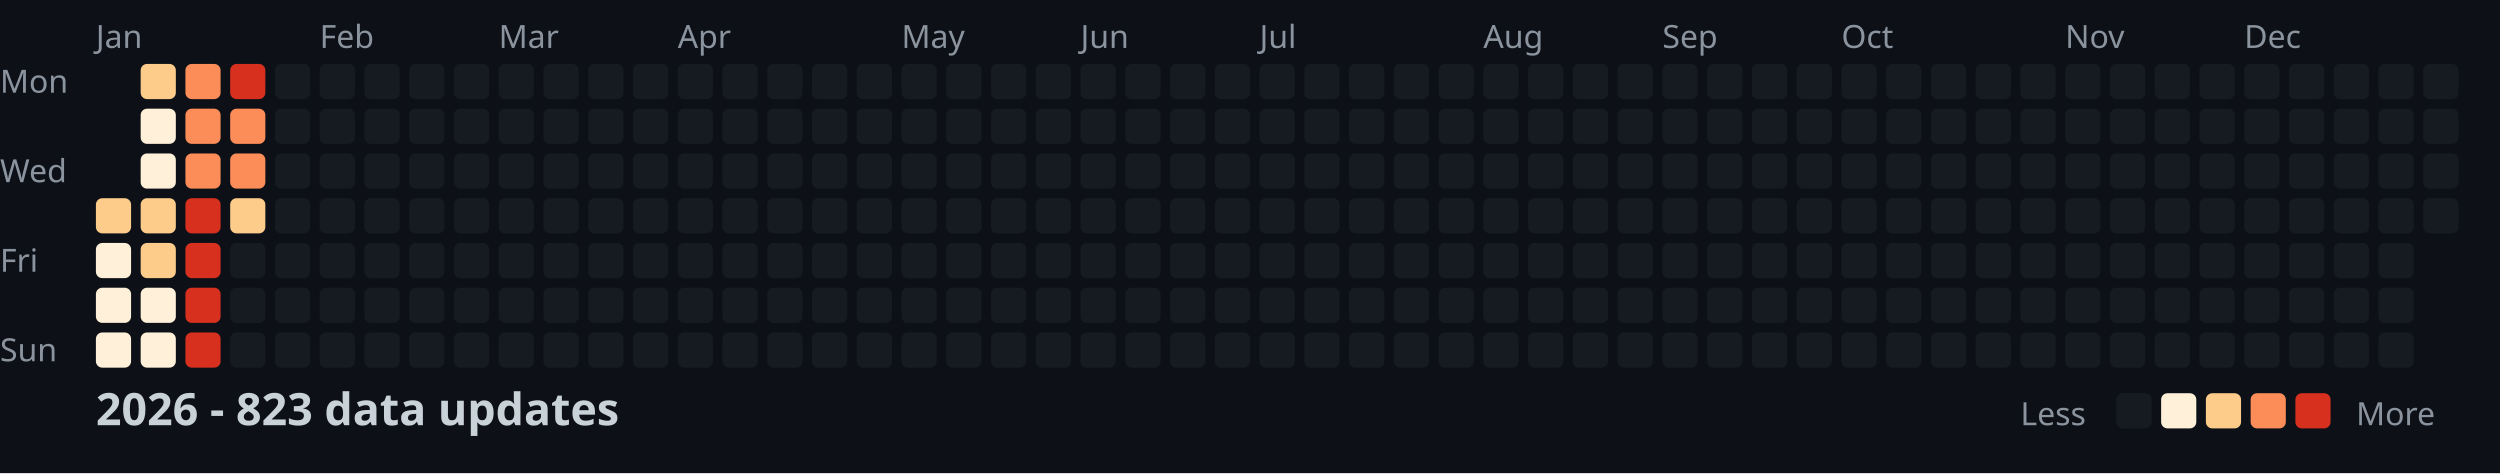
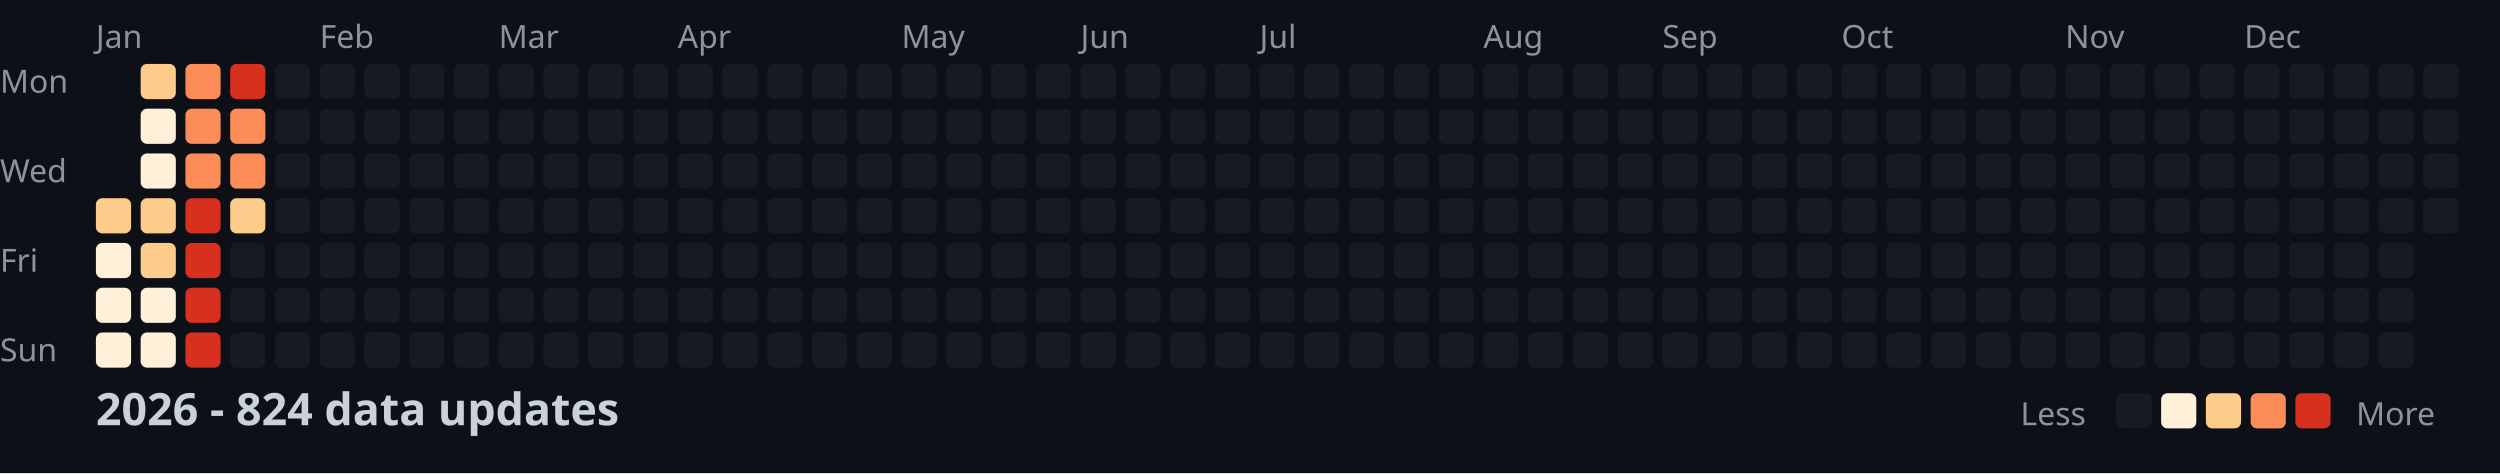
<svg xmlns="http://www.w3.org/2000/svg" width="782" height="148">
  <style>
    .month { font: 10px sans-serif; fill: #8b949e; }
    .day { font: 10px sans-serif; fill: #8b949e; }
    .title { font: bold 14px sans-serif; fill: #c9d1d9; }
    .legend { font: 10px sans-serif; fill: #8b949e; }
  </style>
  <rect width="100%" height="100%" fill="#0d1117" />
  <text x="0" y="29" class="day">Mon</text>
  <text x="0" y="57" class="day">Wed</text>
  <text x="0" y="85" class="day">Fri</text>
  <text x="0" y="113" class="day">Sun</text>
  <text x="30" y="15" class="month">Jan</text>
  <text x="100" y="15" class="month">Feb</text>
  <text x="156" y="15" class="month">Mar</text>
  <text x="212" y="15" class="month">Apr</text>
  <text x="282" y="15" class="month">May</text>
  <text x="338" y="15" class="month">Jun</text>
  <text x="394" y="15" class="month">Jul</text>
  <text x="464" y="15" class="month">Aug</text>
  <text x="520" y="15" class="month">Sep</text>
  <text x="576" y="15" class="month">Oct</text>
  <text x="646" y="15" class="month">Nov</text>
  <text x="702" y="15" class="month">Dec</text>
  <rect x="30" y="62" width="11" height="11" fill="#fdcc8a" rx="2" />
  <rect x="30" y="76" width="11" height="11" fill="#fef0d9" rx="2" />
  <rect x="30" y="90" width="11" height="11" fill="#fef0d9" rx="2" />
  <rect x="30" y="104" width="11" height="11" fill="#fef0d9" rx="2" />
  <rect x="44" y="20" width="11" height="11" fill="#fdcc8a" rx="2" />
  <rect x="44" y="34" width="11" height="11" fill="#fef0d9" rx="2" />
  <rect x="44" y="48" width="11" height="11" fill="#fef0d9" rx="2" />
  <rect x="44" y="62" width="11" height="11" fill="#fdcc8a" rx="2" />
  <rect x="44" y="76" width="11" height="11" fill="#fdcc8a" rx="2" />
  <rect x="44" y="90" width="11" height="11" fill="#fef0d9" rx="2" />
  <rect x="44" y="104" width="11" height="11" fill="#fef0d9" rx="2" />
  <rect x="58" y="20" width="11" height="11" fill="#fc8d59" rx="2" />
  <rect x="58" y="34" width="11" height="11" fill="#fc8d59" rx="2" />
  <rect x="58" y="48" width="11" height="11" fill="#fc8d59" rx="2" />
  <rect x="58" y="62" width="11" height="11" fill="#d7301f" rx="2" />
  <rect x="58" y="76" width="11" height="11" fill="#d7301f" rx="2" />
  <rect x="58" y="90" width="11" height="11" fill="#d7301f" rx="2" />
  <rect x="58" y="104" width="11" height="11" fill="#d7301f" rx="2" />
  <rect x="72" y="20" width="11" height="11" fill="#d7301f" rx="2" />
  <rect x="72" y="34" width="11" height="11" fill="#fc8d59" rx="2" />
  <rect x="72" y="48" width="11" height="11" fill="#fc8d59" rx="2" />
  <rect x="72" y="62" width="11" height="11" fill="#fdcc8a" rx="2" />
  <rect x="72" y="76" width="11" height="11" fill="#161b22" rx="2" />
  <rect x="72" y="90" width="11" height="11" fill="#161b22" rx="2" />
  <rect x="72" y="104" width="11" height="11" fill="#161b22" rx="2" />
  <rect x="86" y="20" width="11" height="11" fill="#161b22" rx="2" />
  <rect x="86" y="34" width="11" height="11" fill="#161b22" rx="2" />
  <rect x="86" y="48" width="11" height="11" fill="#161b22" rx="2" />
  <rect x="86" y="62" width="11" height="11" fill="#161b22" rx="2" />
  <rect x="86" y="76" width="11" height="11" fill="#161b22" rx="2" />
  <rect x="86" y="90" width="11" height="11" fill="#161b22" rx="2" />
  <rect x="86" y="104" width="11" height="11" fill="#161b22" rx="2" />
  <rect x="100" y="20" width="11" height="11" fill="#161b22" rx="2" />
  <rect x="100" y="34" width="11" height="11" fill="#161b22" rx="2" />
  <rect x="100" y="48" width="11" height="11" fill="#161b22" rx="2" />
  <rect x="100" y="62" width="11" height="11" fill="#161b22" rx="2" />
  <rect x="100" y="76" width="11" height="11" fill="#161b22" rx="2" />
  <rect x="100" y="90" width="11" height="11" fill="#161b22" rx="2" />
  <rect x="100" y="104" width="11" height="11" fill="#161b22" rx="2" />
  <rect x="114" y="20" width="11" height="11" fill="#161b22" rx="2" />
  <rect x="114" y="34" width="11" height="11" fill="#161b22" rx="2" />
  <rect x="114" y="48" width="11" height="11" fill="#161b22" rx="2" />
  <rect x="114" y="62" width="11" height="11" fill="#161b22" rx="2" />
  <rect x="114" y="76" width="11" height="11" fill="#161b22" rx="2" />
  <rect x="114" y="90" width="11" height="11" fill="#161b22" rx="2" />
  <rect x="114" y="104" width="11" height="11" fill="#161b22" rx="2" />
  <rect x="128" y="20" width="11" height="11" fill="#161b22" rx="2" />
  <rect x="128" y="34" width="11" height="11" fill="#161b22" rx="2" />
  <rect x="128" y="48" width="11" height="11" fill="#161b22" rx="2" />
  <rect x="128" y="62" width="11" height="11" fill="#161b22" rx="2" />
  <rect x="128" y="76" width="11" height="11" fill="#161b22" rx="2" />
  <rect x="128" y="90" width="11" height="11" fill="#161b22" rx="2" />
  <rect x="128" y="104" width="11" height="11" fill="#161b22" rx="2" />
  <rect x="142" y="20" width="11" height="11" fill="#161b22" rx="2" />
  <rect x="142" y="34" width="11" height="11" fill="#161b22" rx="2" />
  <rect x="142" y="48" width="11" height="11" fill="#161b22" rx="2" />
  <rect x="142" y="62" width="11" height="11" fill="#161b22" rx="2" />
  <rect x="142" y="76" width="11" height="11" fill="#161b22" rx="2" />
  <rect x="142" y="90" width="11" height="11" fill="#161b22" rx="2" />
  <rect x="142" y="104" width="11" height="11" fill="#161b22" rx="2" />
  <rect x="156" y="20" width="11" height="11" fill="#161b22" rx="2" />
  <rect x="156" y="34" width="11" height="11" fill="#161b22" rx="2" />
  <rect x="156" y="48" width="11" height="11" fill="#161b22" rx="2" />
  <rect x="156" y="62" width="11" height="11" fill="#161b22" rx="2" />
  <rect x="156" y="76" width="11" height="11" fill="#161b22" rx="2" />
  <rect x="156" y="90" width="11" height="11" fill="#161b22" rx="2" />
  <rect x="156" y="104" width="11" height="11" fill="#161b22" rx="2" />
  <rect x="170" y="20" width="11" height="11" fill="#161b22" rx="2" />
  <rect x="170" y="34" width="11" height="11" fill="#161b22" rx="2" />
  <rect x="170" y="48" width="11" height="11" fill="#161b22" rx="2" />
  <rect x="170" y="62" width="11" height="11" fill="#161b22" rx="2" />
  <rect x="170" y="76" width="11" height="11" fill="#161b22" rx="2" />
  <rect x="170" y="90" width="11" height="11" fill="#161b22" rx="2" />
  <rect x="170" y="104" width="11" height="11" fill="#161b22" rx="2" />
  <rect x="184" y="20" width="11" height="11" fill="#161b22" rx="2" />
  <rect x="184" y="34" width="11" height="11" fill="#161b22" rx="2" />
  <rect x="184" y="48" width="11" height="11" fill="#161b22" rx="2" />
  <rect x="184" y="62" width="11" height="11" fill="#161b22" rx="2" />
  <rect x="184" y="76" width="11" height="11" fill="#161b22" rx="2" />
  <rect x="184" y="90" width="11" height="11" fill="#161b22" rx="2" />
  <rect x="184" y="104" width="11" height="11" fill="#161b22" rx="2" />
  <rect x="198" y="20" width="11" height="11" fill="#161b22" rx="2" />
  <rect x="198" y="34" width="11" height="11" fill="#161b22" rx="2" />
  <rect x="198" y="48" width="11" height="11" fill="#161b22" rx="2" />
  <rect x="198" y="62" width="11" height="11" fill="#161b22" rx="2" />
  <rect x="198" y="76" width="11" height="11" fill="#161b22" rx="2" />
  <rect x="198" y="90" width="11" height="11" fill="#161b22" rx="2" />
  <rect x="198" y="104" width="11" height="11" fill="#161b22" rx="2" />
  <rect x="212" y="20" width="11" height="11" fill="#161b22" rx="2" />
  <rect x="212" y="34" width="11" height="11" fill="#161b22" rx="2" />
  <rect x="212" y="48" width="11" height="11" fill="#161b22" rx="2" />
  <rect x="212" y="62" width="11" height="11" fill="#161b22" rx="2" />
  <rect x="212" y="76" width="11" height="11" fill="#161b22" rx="2" />
  <rect x="212" y="90" width="11" height="11" fill="#161b22" rx="2" />
  <rect x="212" y="104" width="11" height="11" fill="#161b22" rx="2" />
  <rect x="226" y="20" width="11" height="11" fill="#161b22" rx="2" />
  <rect x="226" y="34" width="11" height="11" fill="#161b22" rx="2" />
  <rect x="226" y="48" width="11" height="11" fill="#161b22" rx="2" />
  <rect x="226" y="62" width="11" height="11" fill="#161b22" rx="2" />
  <rect x="226" y="76" width="11" height="11" fill="#161b22" rx="2" />
  <rect x="226" y="90" width="11" height="11" fill="#161b22" rx="2" />
  <rect x="226" y="104" width="11" height="11" fill="#161b22" rx="2" />
  <rect x="240" y="20" width="11" height="11" fill="#161b22" rx="2" />
  <rect x="240" y="34" width="11" height="11" fill="#161b22" rx="2" />
  <rect x="240" y="48" width="11" height="11" fill="#161b22" rx="2" />
  <rect x="240" y="62" width="11" height="11" fill="#161b22" rx="2" />
  <rect x="240" y="76" width="11" height="11" fill="#161b22" rx="2" />
  <rect x="240" y="90" width="11" height="11" fill="#161b22" rx="2" />
  <rect x="240" y="104" width="11" height="11" fill="#161b22" rx="2" />
  <rect x="254" y="20" width="11" height="11" fill="#161b22" rx="2" />
  <rect x="254" y="34" width="11" height="11" fill="#161b22" rx="2" />
  <rect x="254" y="48" width="11" height="11" fill="#161b22" rx="2" />
  <rect x="254" y="62" width="11" height="11" fill="#161b22" rx="2" />
  <rect x="254" y="76" width="11" height="11" fill="#161b22" rx="2" />
  <rect x="254" y="90" width="11" height="11" fill="#161b22" rx="2" />
  <rect x="254" y="104" width="11" height="11" fill="#161b22" rx="2" />
  <rect x="268" y="20" width="11" height="11" fill="#161b22" rx="2" />
  <rect x="268" y="34" width="11" height="11" fill="#161b22" rx="2" />
  <rect x="268" y="48" width="11" height="11" fill="#161b22" rx="2" />
  <rect x="268" y="62" width="11" height="11" fill="#161b22" rx="2" />
  <rect x="268" y="76" width="11" height="11" fill="#161b22" rx="2" />
  <rect x="268" y="90" width="11" height="11" fill="#161b22" rx="2" />
  <rect x="268" y="104" width="11" height="11" fill="#161b22" rx="2" />
  <rect x="282" y="20" width="11" height="11" fill="#161b22" rx="2" />
  <rect x="282" y="34" width="11" height="11" fill="#161b22" rx="2" />
  <rect x="282" y="48" width="11" height="11" fill="#161b22" rx="2" />
  <rect x="282" y="62" width="11" height="11" fill="#161b22" rx="2" />
  <rect x="282" y="76" width="11" height="11" fill="#161b22" rx="2" />
  <rect x="282" y="90" width="11" height="11" fill="#161b22" rx="2" />
  <rect x="282" y="104" width="11" height="11" fill="#161b22" rx="2" />
  <rect x="296" y="20" width="11" height="11" fill="#161b22" rx="2" />
  <rect x="296" y="34" width="11" height="11" fill="#161b22" rx="2" />
  <rect x="296" y="48" width="11" height="11" fill="#161b22" rx="2" />
  <rect x="296" y="62" width="11" height="11" fill="#161b22" rx="2" />
  <rect x="296" y="76" width="11" height="11" fill="#161b22" rx="2" />
  <rect x="296" y="90" width="11" height="11" fill="#161b22" rx="2" />
  <rect x="296" y="104" width="11" height="11" fill="#161b22" rx="2" />
  <rect x="310" y="20" width="11" height="11" fill="#161b22" rx="2" />
  <rect x="310" y="34" width="11" height="11" fill="#161b22" rx="2" />
  <rect x="310" y="48" width="11" height="11" fill="#161b22" rx="2" />
  <rect x="310" y="62" width="11" height="11" fill="#161b22" rx="2" />
  <rect x="310" y="76" width="11" height="11" fill="#161b22" rx="2" />
  <rect x="310" y="90" width="11" height="11" fill="#161b22" rx="2" />
  <rect x="310" y="104" width="11" height="11" fill="#161b22" rx="2" />
  <rect x="324" y="20" width="11" height="11" fill="#161b22" rx="2" />
  <rect x="324" y="34" width="11" height="11" fill="#161b22" rx="2" />
  <rect x="324" y="48" width="11" height="11" fill="#161b22" rx="2" />
  <rect x="324" y="62" width="11" height="11" fill="#161b22" rx="2" />
  <rect x="324" y="76" width="11" height="11" fill="#161b22" rx="2" />
  <rect x="324" y="90" width="11" height="11" fill="#161b22" rx="2" />
  <rect x="324" y="104" width="11" height="11" fill="#161b22" rx="2" />
  <rect x="338" y="20" width="11" height="11" fill="#161b22" rx="2" />
  <rect x="338" y="34" width="11" height="11" fill="#161b22" rx="2" />
  <rect x="338" y="48" width="11" height="11" fill="#161b22" rx="2" />
  <rect x="338" y="62" width="11" height="11" fill="#161b22" rx="2" />
  <rect x="338" y="76" width="11" height="11" fill="#161b22" rx="2" />
  <rect x="338" y="90" width="11" height="11" fill="#161b22" rx="2" />
  <rect x="338" y="104" width="11" height="11" fill="#161b22" rx="2" />
  <rect x="352" y="20" width="11" height="11" fill="#161b22" rx="2" />
  <rect x="352" y="34" width="11" height="11" fill="#161b22" rx="2" />
  <rect x="352" y="48" width="11" height="11" fill="#161b22" rx="2" />
  <rect x="352" y="62" width="11" height="11" fill="#161b22" rx="2" />
  <rect x="352" y="76" width="11" height="11" fill="#161b22" rx="2" />
  <rect x="352" y="90" width="11" height="11" fill="#161b22" rx="2" />
  <rect x="352" y="104" width="11" height="11" fill="#161b22" rx="2" />
  <rect x="366" y="20" width="11" height="11" fill="#161b22" rx="2" />
  <rect x="366" y="34" width="11" height="11" fill="#161b22" rx="2" />
  <rect x="366" y="48" width="11" height="11" fill="#161b22" rx="2" />
  <rect x="366" y="62" width="11" height="11" fill="#161b22" rx="2" />
  <rect x="366" y="76" width="11" height="11" fill="#161b22" rx="2" />
  <rect x="366" y="90" width="11" height="11" fill="#161b22" rx="2" />
  <rect x="366" y="104" width="11" height="11" fill="#161b22" rx="2" />
  <rect x="380" y="20" width="11" height="11" fill="#161b22" rx="2" />
  <rect x="380" y="34" width="11" height="11" fill="#161b22" rx="2" />
  <rect x="380" y="48" width="11" height="11" fill="#161b22" rx="2" />
  <rect x="380" y="62" width="11" height="11" fill="#161b22" rx="2" />
  <rect x="380" y="76" width="11" height="11" fill="#161b22" rx="2" />
  <rect x="380" y="90" width="11" height="11" fill="#161b22" rx="2" />
  <rect x="380" y="104" width="11" height="11" fill="#161b22" rx="2" />
  <rect x="394" y="20" width="11" height="11" fill="#161b22" rx="2" />
  <rect x="394" y="34" width="11" height="11" fill="#161b22" rx="2" />
  <rect x="394" y="48" width="11" height="11" fill="#161b22" rx="2" />
  <rect x="394" y="62" width="11" height="11" fill="#161b22" rx="2" />
  <rect x="394" y="76" width="11" height="11" fill="#161b22" rx="2" />
  <rect x="394" y="90" width="11" height="11" fill="#161b22" rx="2" />
  <rect x="394" y="104" width="11" height="11" fill="#161b22" rx="2" />
  <rect x="408" y="20" width="11" height="11" fill="#161b22" rx="2" />
  <rect x="408" y="34" width="11" height="11" fill="#161b22" rx="2" />
  <rect x="408" y="48" width="11" height="11" fill="#161b22" rx="2" />
  <rect x="408" y="62" width="11" height="11" fill="#161b22" rx="2" />
  <rect x="408" y="76" width="11" height="11" fill="#161b22" rx="2" />
  <rect x="408" y="90" width="11" height="11" fill="#161b22" rx="2" />
  <rect x="408" y="104" width="11" height="11" fill="#161b22" rx="2" />
  <rect x="422" y="20" width="11" height="11" fill="#161b22" rx="2" />
  <rect x="422" y="34" width="11" height="11" fill="#161b22" rx="2" />
  <rect x="422" y="48" width="11" height="11" fill="#161b22" rx="2" />
  <rect x="422" y="62" width="11" height="11" fill="#161b22" rx="2" />
  <rect x="422" y="76" width="11" height="11" fill="#161b22" rx="2" />
  <rect x="422" y="90" width="11" height="11" fill="#161b22" rx="2" />
  <rect x="422" y="104" width="11" height="11" fill="#161b22" rx="2" />
  <rect x="436" y="20" width="11" height="11" fill="#161b22" rx="2" />
  <rect x="436" y="34" width="11" height="11" fill="#161b22" rx="2" />
  <rect x="436" y="48" width="11" height="11" fill="#161b22" rx="2" />
  <rect x="436" y="62" width="11" height="11" fill="#161b22" rx="2" />
  <rect x="436" y="76" width="11" height="11" fill="#161b22" rx="2" />
  <rect x="436" y="90" width="11" height="11" fill="#161b22" rx="2" />
  <rect x="436" y="104" width="11" height="11" fill="#161b22" rx="2" />
  <rect x="450" y="20" width="11" height="11" fill="#161b22" rx="2" />
  <rect x="450" y="34" width="11" height="11" fill="#161b22" rx="2" />
  <rect x="450" y="48" width="11" height="11" fill="#161b22" rx="2" />
  <rect x="450" y="62" width="11" height="11" fill="#161b22" rx="2" />
  <rect x="450" y="76" width="11" height="11" fill="#161b22" rx="2" />
  <rect x="450" y="90" width="11" height="11" fill="#161b22" rx="2" />
  <rect x="450" y="104" width="11" height="11" fill="#161b22" rx="2" />
  <rect x="464" y="20" width="11" height="11" fill="#161b22" rx="2" />
  <rect x="464" y="34" width="11" height="11" fill="#161b22" rx="2" />
  <rect x="464" y="48" width="11" height="11" fill="#161b22" rx="2" />
  <rect x="464" y="62" width="11" height="11" fill="#161b22" rx="2" />
  <rect x="464" y="76" width="11" height="11" fill="#161b22" rx="2" />
  <rect x="464" y="90" width="11" height="11" fill="#161b22" rx="2" />
  <rect x="464" y="104" width="11" height="11" fill="#161b22" rx="2" />
  <rect x="478" y="20" width="11" height="11" fill="#161b22" rx="2" />
  <rect x="478" y="34" width="11" height="11" fill="#161b22" rx="2" />
  <rect x="478" y="48" width="11" height="11" fill="#161b22" rx="2" />
  <rect x="478" y="62" width="11" height="11" fill="#161b22" rx="2" />
  <rect x="478" y="76" width="11" height="11" fill="#161b22" rx="2" />
  <rect x="478" y="90" width="11" height="11" fill="#161b22" rx="2" />
  <rect x="478" y="104" width="11" height="11" fill="#161b22" rx="2" />
  <rect x="492" y="20" width="11" height="11" fill="#161b22" rx="2" />
  <rect x="492" y="34" width="11" height="11" fill="#161b22" rx="2" />
  <rect x="492" y="48" width="11" height="11" fill="#161b22" rx="2" />
  <rect x="492" y="62" width="11" height="11" fill="#161b22" rx="2" />
  <rect x="492" y="76" width="11" height="11" fill="#161b22" rx="2" />
  <rect x="492" y="90" width="11" height="11" fill="#161b22" rx="2" />
  <rect x="492" y="104" width="11" height="11" fill="#161b22" rx="2" />
  <rect x="506" y="20" width="11" height="11" fill="#161b22" rx="2" />
  <rect x="506" y="34" width="11" height="11" fill="#161b22" rx="2" />
  <rect x="506" y="48" width="11" height="11" fill="#161b22" rx="2" />
  <rect x="506" y="62" width="11" height="11" fill="#161b22" rx="2" />
  <rect x="506" y="76" width="11" height="11" fill="#161b22" rx="2" />
  <rect x="506" y="90" width="11" height="11" fill="#161b22" rx="2" />
  <rect x="506" y="104" width="11" height="11" fill="#161b22" rx="2" />
  <rect x="520" y="20" width="11" height="11" fill="#161b22" rx="2" />
  <rect x="520" y="34" width="11" height="11" fill="#161b22" rx="2" />
  <rect x="520" y="48" width="11" height="11" fill="#161b22" rx="2" />
  <rect x="520" y="62" width="11" height="11" fill="#161b22" rx="2" />
  <rect x="520" y="76" width="11" height="11" fill="#161b22" rx="2" />
  <rect x="520" y="90" width="11" height="11" fill="#161b22" rx="2" />
  <rect x="520" y="104" width="11" height="11" fill="#161b22" rx="2" />
  <rect x="534" y="20" width="11" height="11" fill="#161b22" rx="2" />
  <rect x="534" y="34" width="11" height="11" fill="#161b22" rx="2" />
  <rect x="534" y="48" width="11" height="11" fill="#161b22" rx="2" />
  <rect x="534" y="62" width="11" height="11" fill="#161b22" rx="2" />
  <rect x="534" y="76" width="11" height="11" fill="#161b22" rx="2" />
  <rect x="534" y="90" width="11" height="11" fill="#161b22" rx="2" />
  <rect x="534" y="104" width="11" height="11" fill="#161b22" rx="2" />
  <rect x="548" y="20" width="11" height="11" fill="#161b22" rx="2" />
  <rect x="548" y="34" width="11" height="11" fill="#161b22" rx="2" />
  <rect x="548" y="48" width="11" height="11" fill="#161b22" rx="2" />
  <rect x="548" y="62" width="11" height="11" fill="#161b22" rx="2" />
  <rect x="548" y="76" width="11" height="11" fill="#161b22" rx="2" />
  <rect x="548" y="90" width="11" height="11" fill="#161b22" rx="2" />
  <rect x="548" y="104" width="11" height="11" fill="#161b22" rx="2" />
  <rect x="562" y="20" width="11" height="11" fill="#161b22" rx="2" />
  <rect x="562" y="34" width="11" height="11" fill="#161b22" rx="2" />
  <rect x="562" y="48" width="11" height="11" fill="#161b22" rx="2" />
  <rect x="562" y="62" width="11" height="11" fill="#161b22" rx="2" />
  <rect x="562" y="76" width="11" height="11" fill="#161b22" rx="2" />
  <rect x="562" y="90" width="11" height="11" fill="#161b22" rx="2" />
  <rect x="562" y="104" width="11" height="11" fill="#161b22" rx="2" />
  <rect x="576" y="20" width="11" height="11" fill="#161b22" rx="2" />
  <rect x="576" y="34" width="11" height="11" fill="#161b22" rx="2" />
  <rect x="576" y="48" width="11" height="11" fill="#161b22" rx="2" />
  <rect x="576" y="62" width="11" height="11" fill="#161b22" rx="2" />
  <rect x="576" y="76" width="11" height="11" fill="#161b22" rx="2" />
  <rect x="576" y="90" width="11" height="11" fill="#161b22" rx="2" />
  <rect x="576" y="104" width="11" height="11" fill="#161b22" rx="2" />
  <rect x="590" y="20" width="11" height="11" fill="#161b22" rx="2" />
  <rect x="590" y="34" width="11" height="11" fill="#161b22" rx="2" />
  <rect x="590" y="48" width="11" height="11" fill="#161b22" rx="2" />
  <rect x="590" y="62" width="11" height="11" fill="#161b22" rx="2" />
  <rect x="590" y="76" width="11" height="11" fill="#161b22" rx="2" />
  <rect x="590" y="90" width="11" height="11" fill="#161b22" rx="2" />
  <rect x="590" y="104" width="11" height="11" fill="#161b22" rx="2" />
  <rect x="604" y="20" width="11" height="11" fill="#161b22" rx="2" />
  <rect x="604" y="34" width="11" height="11" fill="#161b22" rx="2" />
  <rect x="604" y="48" width="11" height="11" fill="#161b22" rx="2" />
  <rect x="604" y="62" width="11" height="11" fill="#161b22" rx="2" />
  <rect x="604" y="76" width="11" height="11" fill="#161b22" rx="2" />
  <rect x="604" y="90" width="11" height="11" fill="#161b22" rx="2" />
  <rect x="604" y="104" width="11" height="11" fill="#161b22" rx="2" />
  <rect x="618" y="20" width="11" height="11" fill="#161b22" rx="2" />
  <rect x="618" y="34" width="11" height="11" fill="#161b22" rx="2" />
  <rect x="618" y="48" width="11" height="11" fill="#161b22" rx="2" />
  <rect x="618" y="62" width="11" height="11" fill="#161b22" rx="2" />
  <rect x="618" y="76" width="11" height="11" fill="#161b22" rx="2" />
  <rect x="618" y="90" width="11" height="11" fill="#161b22" rx="2" />
  <rect x="618" y="104" width="11" height="11" fill="#161b22" rx="2" />
  <rect x="632" y="20" width="11" height="11" fill="#161b22" rx="2" />
  <rect x="632" y="34" width="11" height="11" fill="#161b22" rx="2" />
  <rect x="632" y="48" width="11" height="11" fill="#161b22" rx="2" />
  <rect x="632" y="62" width="11" height="11" fill="#161b22" rx="2" />
  <rect x="632" y="76" width="11" height="11" fill="#161b22" rx="2" />
  <rect x="632" y="90" width="11" height="11" fill="#161b22" rx="2" />
  <rect x="632" y="104" width="11" height="11" fill="#161b22" rx="2" />
  <rect x="646" y="20" width="11" height="11" fill="#161b22" rx="2" />
  <rect x="646" y="34" width="11" height="11" fill="#161b22" rx="2" />
  <rect x="646" y="48" width="11" height="11" fill="#161b22" rx="2" />
  <rect x="646" y="62" width="11" height="11" fill="#161b22" rx="2" />
  <rect x="646" y="76" width="11" height="11" fill="#161b22" rx="2" />
  <rect x="646" y="90" width="11" height="11" fill="#161b22" rx="2" />
  <rect x="646" y="104" width="11" height="11" fill="#161b22" rx="2" />
  <rect x="660" y="20" width="11" height="11" fill="#161b22" rx="2" />
  <rect x="660" y="34" width="11" height="11" fill="#161b22" rx="2" />
  <rect x="660" y="48" width="11" height="11" fill="#161b22" rx="2" />
  <rect x="660" y="62" width="11" height="11" fill="#161b22" rx="2" />
  <rect x="660" y="76" width="11" height="11" fill="#161b22" rx="2" />
  <rect x="660" y="90" width="11" height="11" fill="#161b22" rx="2" />
  <rect x="660" y="104" width="11" height="11" fill="#161b22" rx="2" />
  <rect x="674" y="20" width="11" height="11" fill="#161b22" rx="2" />
  <rect x="674" y="34" width="11" height="11" fill="#161b22" rx="2" />
  <rect x="674" y="48" width="11" height="11" fill="#161b22" rx="2" />
  <rect x="674" y="62" width="11" height="11" fill="#161b22" rx="2" />
  <rect x="674" y="76" width="11" height="11" fill="#161b22" rx="2" />
  <rect x="674" y="90" width="11" height="11" fill="#161b22" rx="2" />
  <rect x="674" y="104" width="11" height="11" fill="#161b22" rx="2" />
  <rect x="688" y="20" width="11" height="11" fill="#161b22" rx="2" />
  <rect x="688" y="34" width="11" height="11" fill="#161b22" rx="2" />
  <rect x="688" y="48" width="11" height="11" fill="#161b22" rx="2" />
  <rect x="688" y="62" width="11" height="11" fill="#161b22" rx="2" />
  <rect x="688" y="76" width="11" height="11" fill="#161b22" rx="2" />
  <rect x="688" y="90" width="11" height="11" fill="#161b22" rx="2" />
  <rect x="688" y="104" width="11" height="11" fill="#161b22" rx="2" />
  <rect x="702" y="20" width="11" height="11" fill="#161b22" rx="2" />
  <rect x="702" y="34" width="11" height="11" fill="#161b22" rx="2" />
  <rect x="702" y="48" width="11" height="11" fill="#161b22" rx="2" />
  <rect x="702" y="62" width="11" height="11" fill="#161b22" rx="2" />
  <rect x="702" y="76" width="11" height="11" fill="#161b22" rx="2" />
  <rect x="702" y="90" width="11" height="11" fill="#161b22" rx="2" />
  <rect x="702" y="104" width="11" height="11" fill="#161b22" rx="2" />
  <rect x="716" y="20" width="11" height="11" fill="#161b22" rx="2" />
  <rect x="716" y="34" width="11" height="11" fill="#161b22" rx="2" />
  <rect x="716" y="48" width="11" height="11" fill="#161b22" rx="2" />
  <rect x="716" y="62" width="11" height="11" fill="#161b22" rx="2" />
  <rect x="716" y="76" width="11" height="11" fill="#161b22" rx="2" />
  <rect x="716" y="90" width="11" height="11" fill="#161b22" rx="2" />
  <rect x="716" y="104" width="11" height="11" fill="#161b22" rx="2" />
  <rect x="730" y="20" width="11" height="11" fill="#161b22" rx="2" />
  <rect x="730" y="34" width="11" height="11" fill="#161b22" rx="2" />
  <rect x="730" y="48" width="11" height="11" fill="#161b22" rx="2" />
  <rect x="730" y="62" width="11" height="11" fill="#161b22" rx="2" />
  <rect x="730" y="76" width="11" height="11" fill="#161b22" rx="2" />
  <rect x="730" y="90" width="11" height="11" fill="#161b22" rx="2" />
  <rect x="730" y="104" width="11" height="11" fill="#161b22" rx="2" />
  <rect x="744" y="20" width="11" height="11" fill="#161b22" rx="2" />
  <rect x="744" y="34" width="11" height="11" fill="#161b22" rx="2" />
  <rect x="744" y="48" width="11" height="11" fill="#161b22" rx="2" />
  <rect x="744" y="62" width="11" height="11" fill="#161b22" rx="2" />
  <rect x="744" y="76" width="11" height="11" fill="#161b22" rx="2" />
  <rect x="744" y="90" width="11" height="11" fill="#161b22" rx="2" />
  <rect x="744" y="104" width="11" height="11" fill="#161b22" rx="2" />
  <rect x="758" y="20" width="11" height="11" fill="#161b22" rx="2" />
  <rect x="758" y="34" width="11" height="11" fill="#161b22" rx="2" />
  <rect x="758" y="48" width="11" height="11" fill="#161b22" rx="2" />
  <rect x="758" y="62" width="11" height="11" fill="#161b22" rx="2" />
-   <text x="30" y="133" class="title">2026 - 823 data updates</text>
+   <text x="30" y="133" class="title">2026 - 824 data updates</text>
  <text x="632" y="133" class="legend">Less</text>
  <rect x="662" y="123" width="11" height="11" fill="#161b22" rx="2" />
  <rect x="676" y="123" width="11" height="11" fill="#fef0d9" rx="2" />
  <rect x="690" y="123" width="11" height="11" fill="#fdcc8a" rx="2" />
  <rect x="704" y="123" width="11" height="11" fill="#fc8d59" rx="2" />
  <rect x="718" y="123" width="11" height="11" fill="#d7301f" rx="2" />
  <text x="737" y="133" class="legend">More</text>
</svg>
